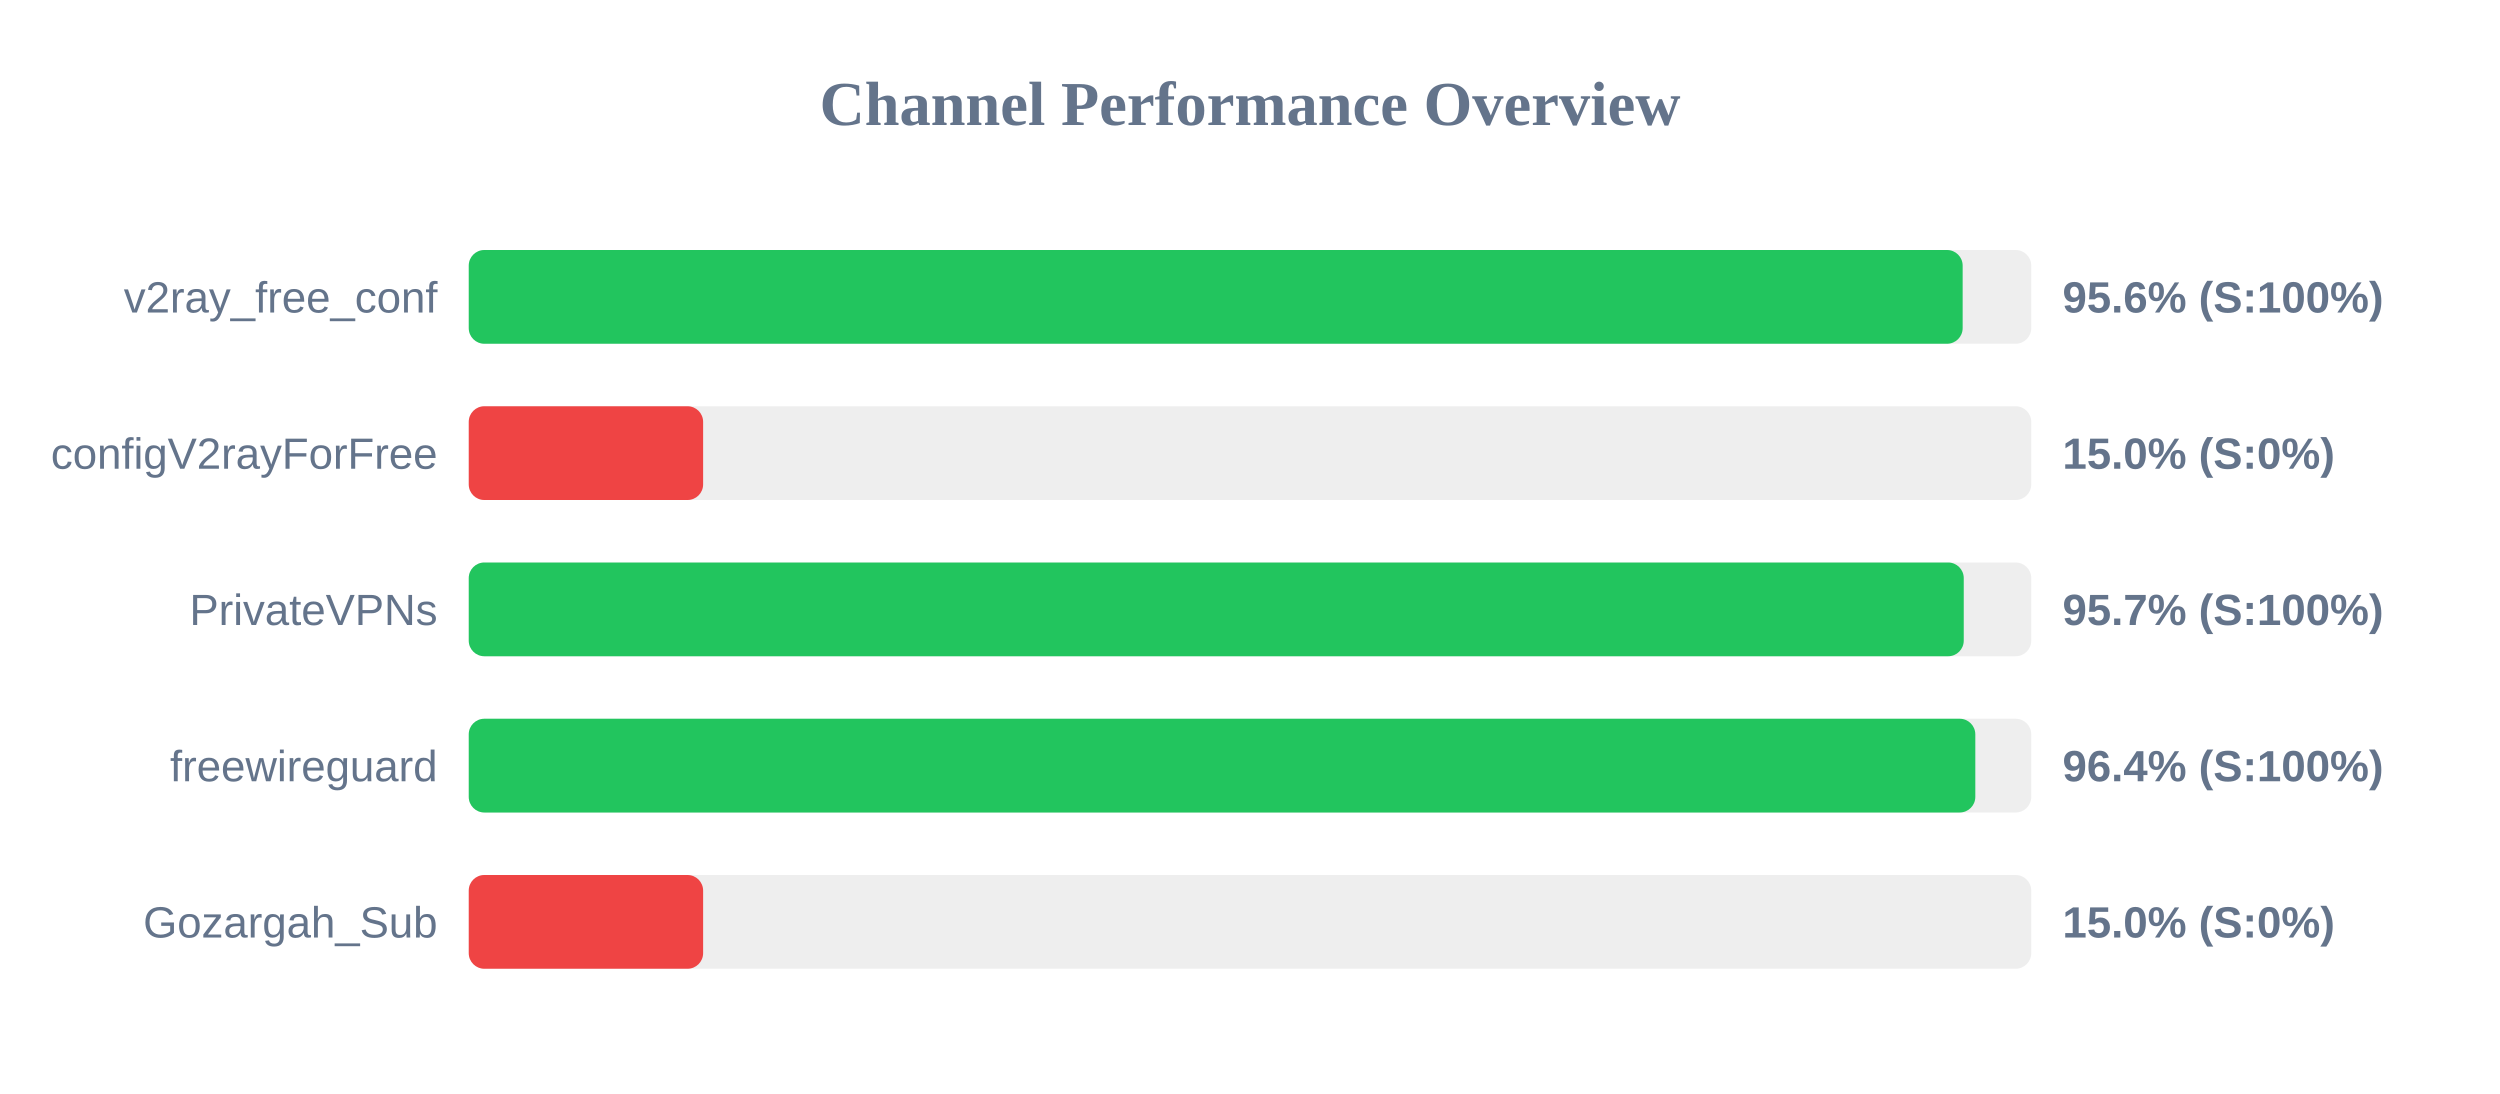
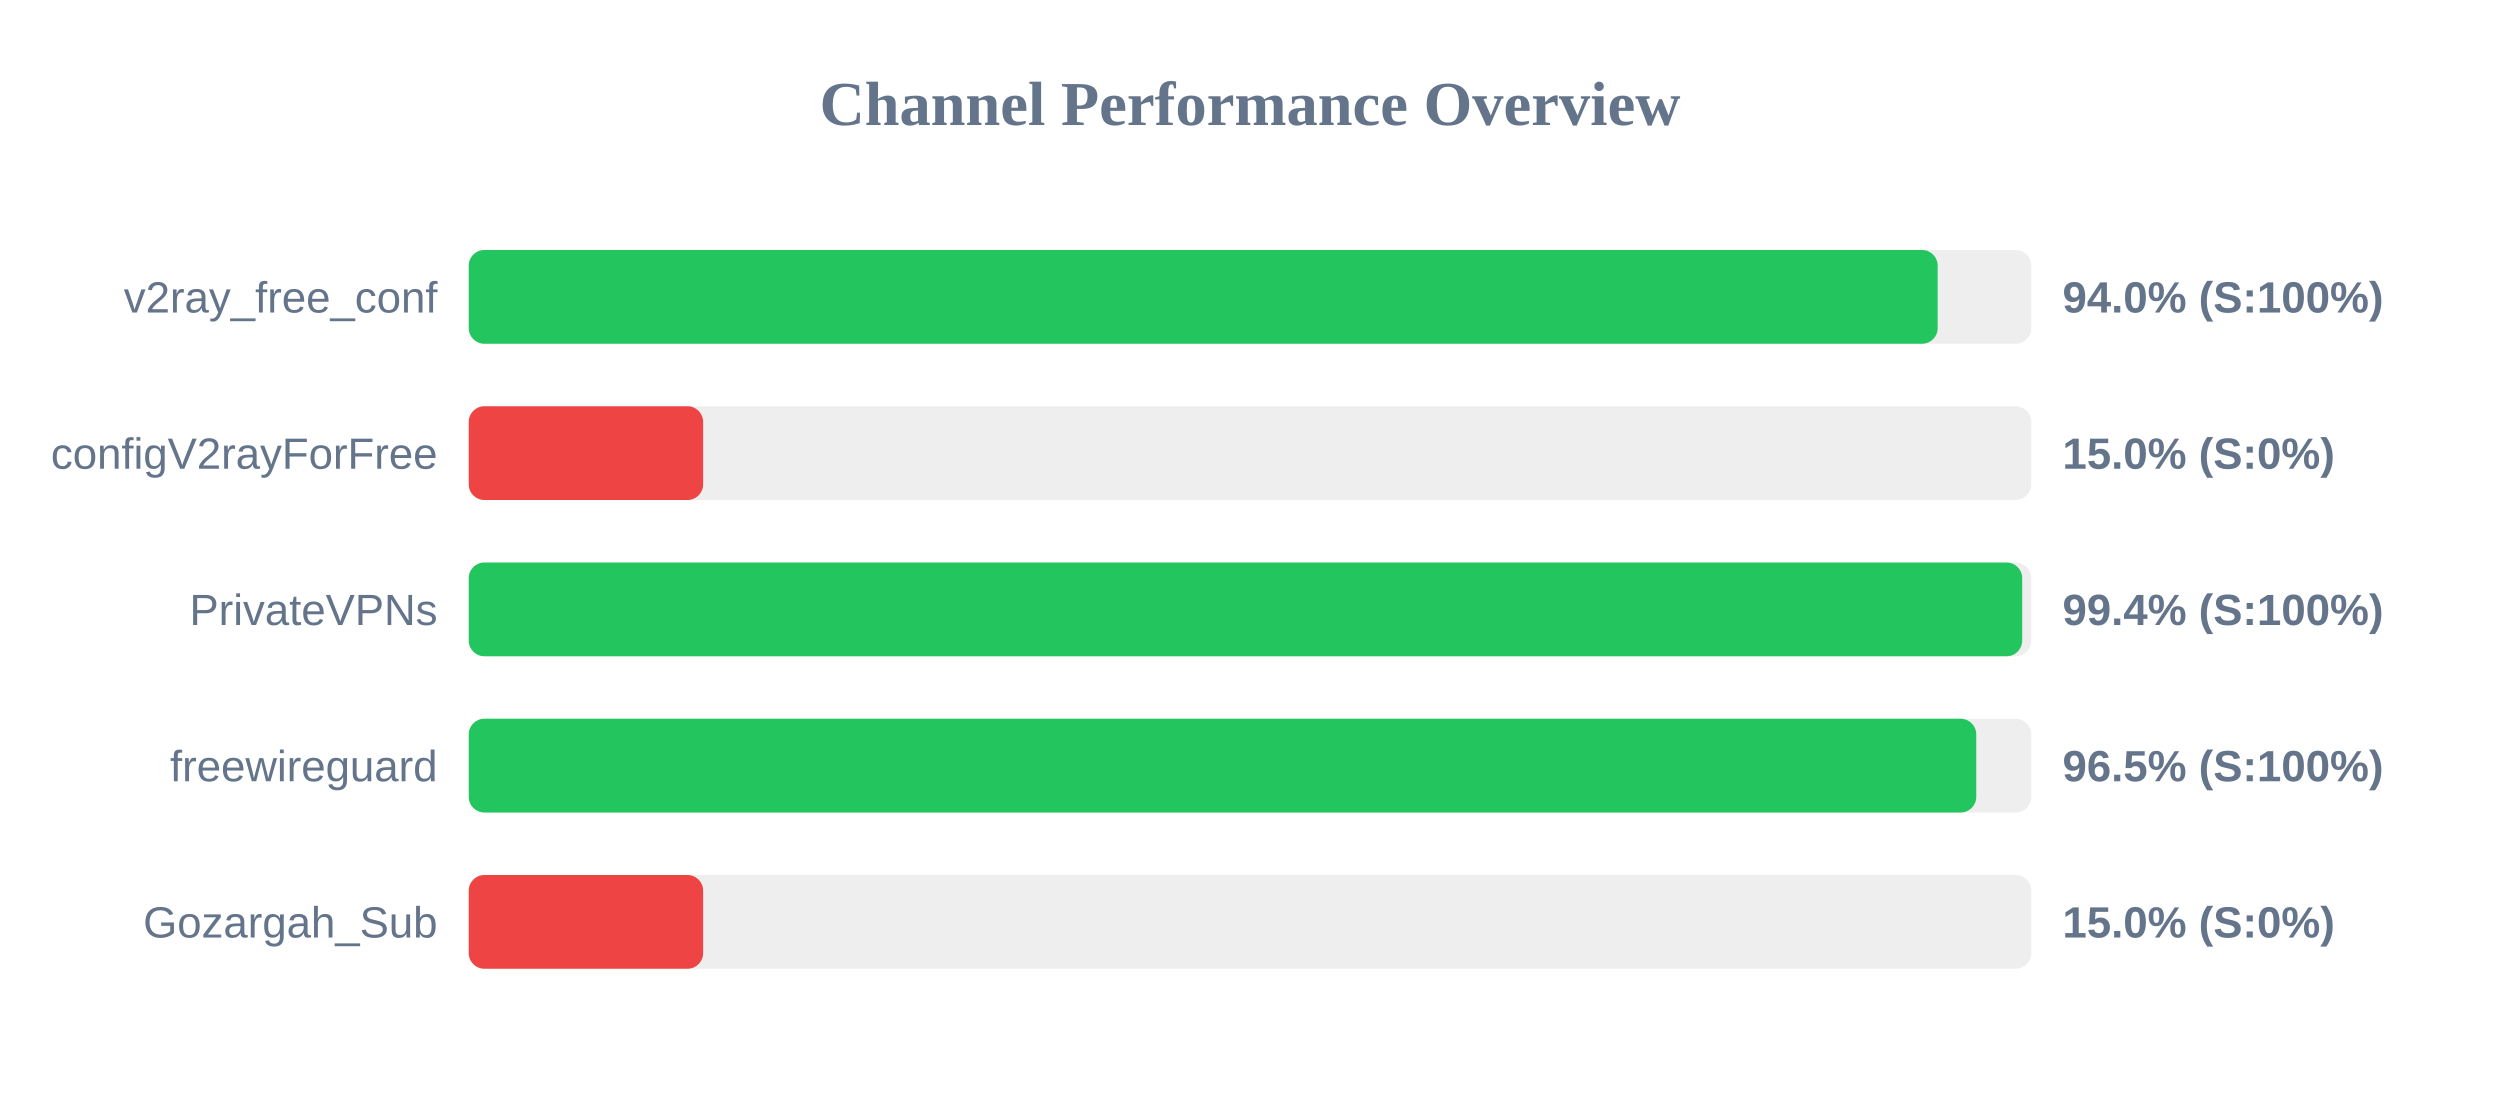
<svg xmlns="http://www.w3.org/2000/svg" width="800" height="350" version="1.1">
  <style>
        .row { font: 14px Arial; fill: #64748b; }
        .score { font: bold 14px Arial; fill: #64748b; }
    </style>
  <text x="400" y="40" text-anchor="middle" font-size="20px" font-weight="bold" fill="#64748b">Channel Performance Overview</text>
  <rect x="150" y="80" width="500" height="30" fill="#eee" rx="5" />
-   <rect x="150" y="80" width="478.05" height="30" fill="#22c55e" rx="5" />
+   <rect x="150" y="80" width="470.05" height="30" fill="#22c55e" rx="5" />
  <text x="140" y="100" text-anchor="end" class="row">v2ray_free_conf</text>
-   <text x="660" y="100" text-anchor="start" class="score">95.6% (S:100%)</text>
+   <text x="660" y="100" text-anchor="start" class="score">94.0% (S:100%)</text>
  <rect x="150" y="130" width="500" height="30" fill="#eee" rx="5" />
  <rect x="150" y="130" width="75.0" height="30" fill="#ef4444" rx="5" />
  <text x="140" y="150" text-anchor="end" class="row">configV2rayForFree</text>
  <text x="660" y="150" text-anchor="start" class="score">15.0% (S:0%)</text>
  <rect x="150" y="180" width="500" height="30" fill="#eee" rx="5" />
-   <rect x="150" y="180" width="478.4" height="30" fill="#22c55e" rx="5" />
+   <rect x="150" y="180" width="497.1" height="30" fill="#22c55e" rx="5" />
  <text x="140" y="200" text-anchor="end" class="row">PrivateVPNs</text>
-   <text x="660" y="200" text-anchor="start" class="score">95.7% (S:100%)</text>
+   <text x="660" y="200" text-anchor="start" class="score">99.4% (S:100%)</text>
  <rect x="150" y="230" width="500" height="30" fill="#eee" rx="5" />
-   <rect x="150" y="230" width="482.1" height="30" fill="#22c55e" rx="5" />
+   <rect x="150" y="230" width="482.4" height="30" fill="#22c55e" rx="5" />
  <text x="140" y="250" text-anchor="end" class="row">freewireguard</text>
-   <text x="660" y="250" text-anchor="start" class="score">96.4% (S:100%)</text>
+   <text x="660" y="250" text-anchor="start" class="score">96.5% (S:100%)</text>
  <rect x="150" y="280" width="500" height="30" fill="#eee" rx="5" />
  <rect x="150" y="280" width="75.0" height="30" fill="#ef4444" rx="5" />
  <text x="140" y="300" text-anchor="end" class="row">Gozargah_Sub</text>
  <text x="660" y="300" text-anchor="start" class="score">15.0% (S:0%)</text>
</svg>
